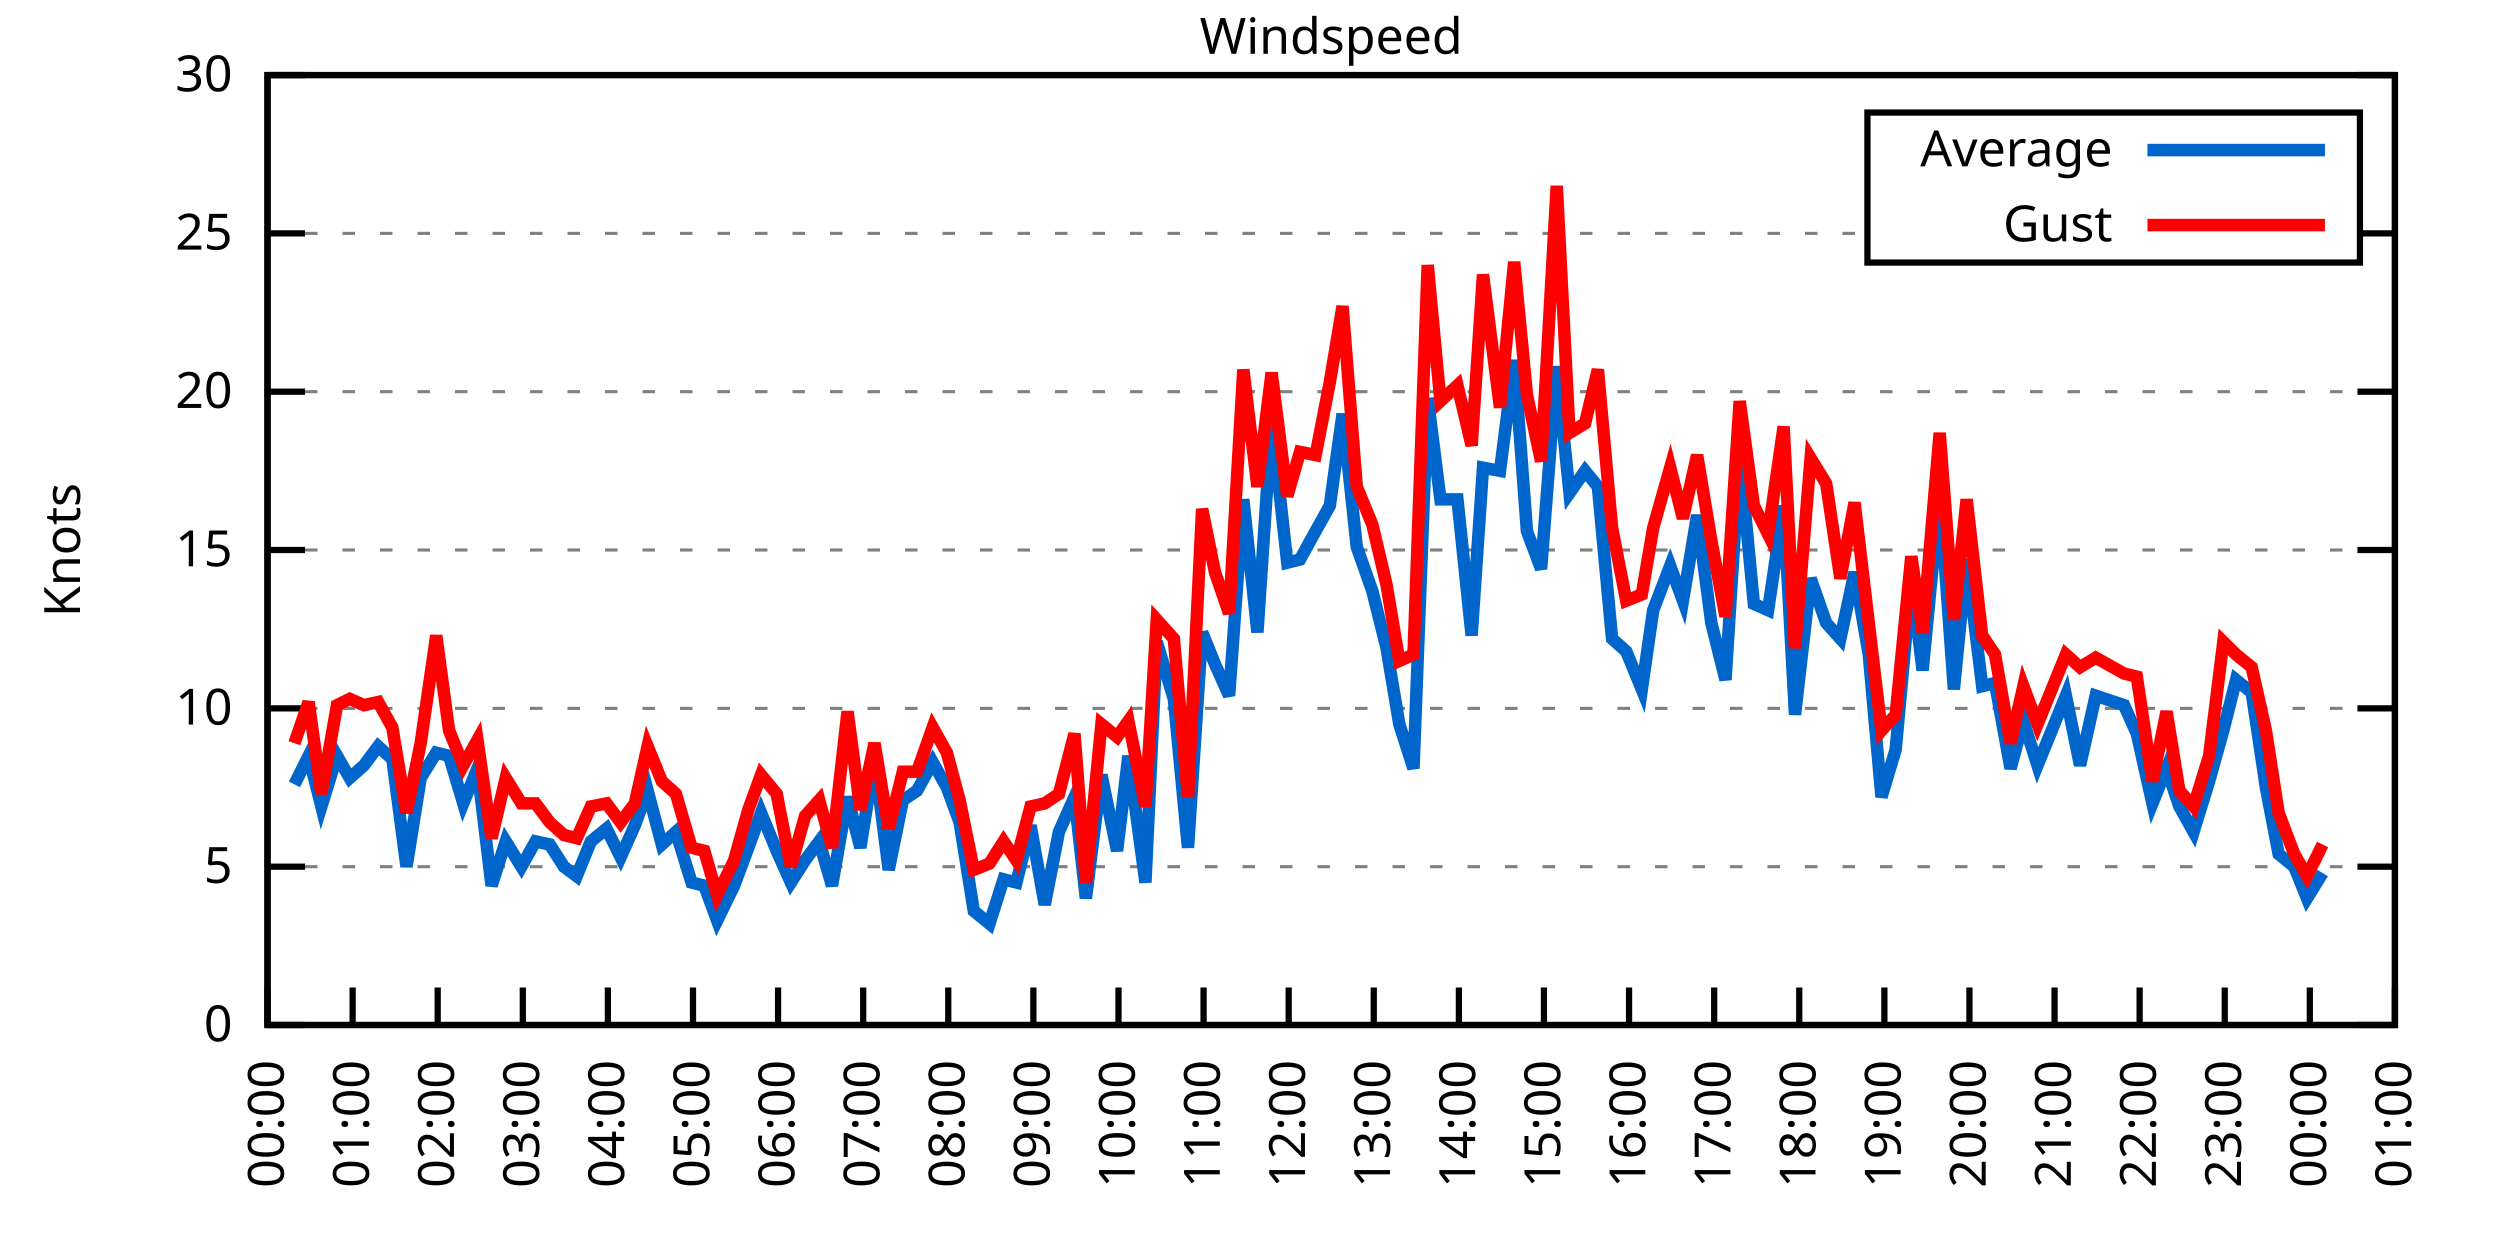
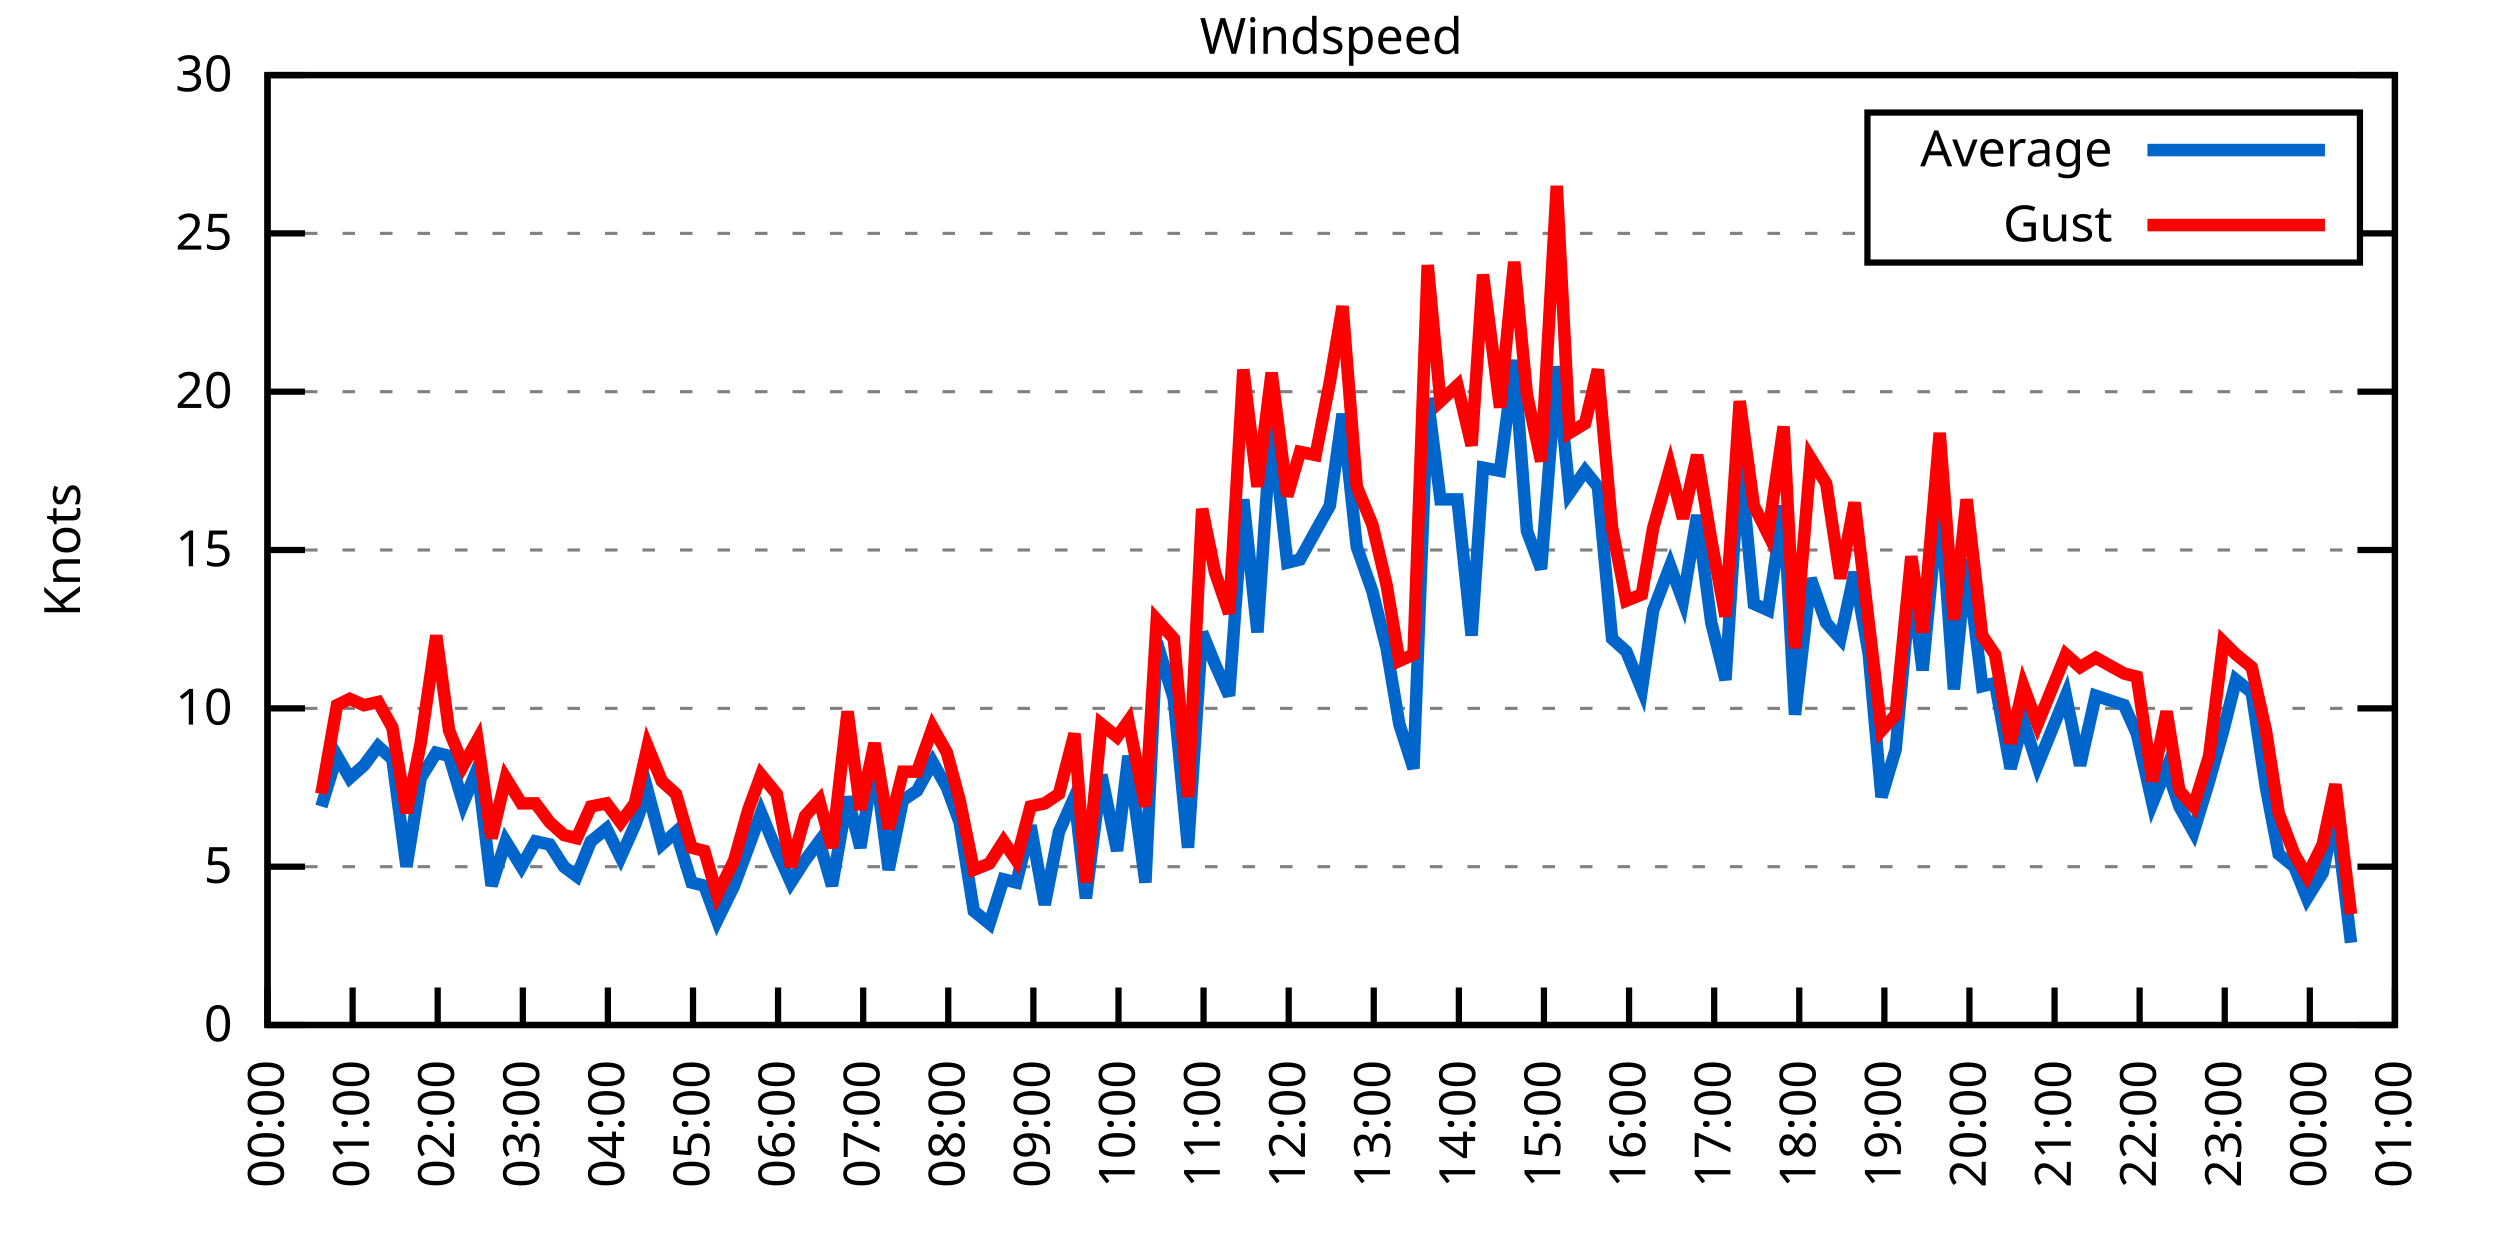
<svg xmlns="http://www.w3.org/2000/svg" xmlns:xlink="http://www.w3.org/1999/xlink" width="400" height="200" viewBox="0 0 400 200">
  <g id="gnuplot_canvas">
    <rect x="0" y="0" width="400" height="200" fill="none" />
    <defs>
      <circle id="gpDot" r="0.5" stroke-width="0.5" stroke="currentColor" />
      <path id="gpPt0" stroke-width="0.333" stroke="currentColor" d="M-1,0 h2 M0,-1 v2" />
      <path id="gpPt1" stroke-width="0.333" stroke="currentColor" d="M-1,-1 L1,1 M1,-1 L-1,1" />
      <path id="gpPt2" stroke-width="0.333" stroke="currentColor" d="M-1,0 L1,0 M0,-1 L0,1 M-1,-1 L1,1 M-1,1 L1,-1" />
      <rect id="gpPt3" stroke-width="0.333" stroke="currentColor" x="-1" y="-1" width="2" height="2" />
      <rect id="gpPt4" stroke-width="0.333" stroke="currentColor" fill="currentColor" x="-1" y="-1" width="2" height="2" />
      <circle id="gpPt5" stroke-width="0.333" stroke="currentColor" cx="0" cy="0" r="1" />
      <use xlink:href="#gpPt5" id="gpPt6" fill="currentColor" stroke="none" />
      <path id="gpPt7" stroke-width="0.333" stroke="currentColor" d="M0,-1.33 L-1.33,0.67 L1.33,0.67 z" />
      <use xlink:href="#gpPt7" id="gpPt8" fill="currentColor" stroke="none" />
      <use xlink:href="#gpPt7" id="gpPt9" stroke="currentColor" transform="rotate(180)" />
      <use xlink:href="#gpPt9" id="gpPt10" fill="currentColor" stroke="none" />
      <use xlink:href="#gpPt3" id="gpPt11" stroke="currentColor" transform="rotate(45)" />
      <use xlink:href="#gpPt11" id="gpPt12" fill="currentColor" stroke="none" />
      <path id="gpPt13" stroke-width="0.333" stroke="currentColor" d="M0,1.330 L1.265,0.411 L0.782,-1.067 L-0.782,-1.076 L-1.265,0.411 z" />
      <use xlink:href="#gpPt13" id="gpPt14" fill="currentColor" stroke="none" />
      <filter id="textbox" filterUnits="objectBoundingBox" x="0" y="0" height="1" width="1">
        <feFlood flood-color="white" flood-opacity="1" result="bgnd" />
        <feComposite in="SourceGraphic" in2="bgnd" operator="atop" />
      </filter>
      <filter id="greybox" filterUnits="objectBoundingBox" x="0" y="0" height="1" width="1">
        <feFlood flood-color="lightgrey" flood-opacity="1" result="grey" />
        <feComposite in="SourceGraphic" in2="grey" operator="atop" />
      </filter>
    </defs>
    <g fill="none" color="white" stroke="currentColor" stroke-width="1.00" stroke-linecap="butt" stroke-linejoin="miter">
</g>
    <g fill="none" color="black" stroke="currentColor" stroke-width="1.00" stroke-linecap="butt" stroke-linejoin="miter">
      <g stroke="none" shape-rendering="crispEdges">
        <polygon fill="rgb(255, 255, 255)" points="42.80,164.00 383.18,164.00 383.18,12.02 42.80,12.02 " />
      </g>
    </g>
    <g fill="none" color="black" stroke="currentColor" stroke-width="1.00" stroke-linecap="butt" stroke-linejoin="miter">
</g>
    <g fill="none" color="black" stroke="black" stroke-width="0.50" stroke-linecap="butt" stroke-linejoin="miter">
</g>
    <g fill="none" color="gray" stroke="currentColor" stroke-width="0.50" stroke-linecap="butt" stroke-linejoin="miter">
      <path stroke="gray" stroke-dasharray="2,4" class="gridline" d="M42.80,164.00 L383.19,164.00  " />
    </g>
    <g fill="none" color="gray" stroke="gray" stroke-width="1.00" stroke-linecap="butt" stroke-linejoin="miter">
</g>
    <g fill="none" color="black" stroke="currentColor" stroke-width="1.00" stroke-linecap="butt" stroke-linejoin="miter">
      <path stroke="black" d="M42.80,164.00 L48.80,164.00 M383.19,164.00 L377.19,164.00  " />
      <g transform="translate(37.20,166.60)" stroke="none" fill="black" font-family="Sans" font-size="8.00" text-anchor="end">
        <text>
          <tspan font-family="Sans"> 0</tspan>
        </text>
      </g>
    </g>
    <g fill="none" color="black" stroke="currentColor" stroke-width="1.00" stroke-linecap="butt" stroke-linejoin="miter">
</g>
    <g fill="none" color="black" stroke="black" stroke-width="0.50" stroke-linecap="butt" stroke-linejoin="miter">
</g>
    <g fill="none" color="gray" stroke="currentColor" stroke-width="0.50" stroke-linecap="butt" stroke-linejoin="miter">
      <path stroke="gray" stroke-dasharray="2,4" class="gridline" d="M42.80,138.67 L383.19,138.67  " />
    </g>
    <g fill="none" color="gray" stroke="gray" stroke-width="1.00" stroke-linecap="butt" stroke-linejoin="miter">
</g>
    <g fill="none" color="black" stroke="currentColor" stroke-width="1.00" stroke-linecap="butt" stroke-linejoin="miter">
      <path stroke="black" d="M42.80,138.67 L48.80,138.67 M383.19,138.67 L377.19,138.67  " />
      <g transform="translate(37.20,141.27)" stroke="none" fill="black" font-family="Sans" font-size="8.00" text-anchor="end">
        <text>
          <tspan font-family="Sans"> 5</tspan>
        </text>
      </g>
    </g>
    <g fill="none" color="black" stroke="currentColor" stroke-width="1.00" stroke-linecap="butt" stroke-linejoin="miter">
</g>
    <g fill="none" color="black" stroke="black" stroke-width="0.50" stroke-linecap="butt" stroke-linejoin="miter">
</g>
    <g fill="none" color="gray" stroke="currentColor" stroke-width="0.50" stroke-linecap="butt" stroke-linejoin="miter">
      <path stroke="gray" stroke-dasharray="2,4" class="gridline" d="M42.80,113.34 L383.19,113.34  " />
    </g>
    <g fill="none" color="gray" stroke="gray" stroke-width="1.00" stroke-linecap="butt" stroke-linejoin="miter">
</g>
    <g fill="none" color="black" stroke="currentColor" stroke-width="1.00" stroke-linecap="butt" stroke-linejoin="miter">
      <path stroke="black" d="M42.80,113.34 L48.80,113.34 M383.19,113.34 L377.19,113.34  " />
      <g transform="translate(37.20,115.94)" stroke="none" fill="black" font-family="Sans" font-size="8.00" text-anchor="end">
        <text>
          <tspan font-family="Sans"> 10</tspan>
        </text>
      </g>
    </g>
    <g fill="none" color="black" stroke="currentColor" stroke-width="1.00" stroke-linecap="butt" stroke-linejoin="miter">
</g>
    <g fill="none" color="black" stroke="black" stroke-width="0.50" stroke-linecap="butt" stroke-linejoin="miter">
</g>
    <g fill="none" color="gray" stroke="currentColor" stroke-width="0.50" stroke-linecap="butt" stroke-linejoin="miter">
      <path stroke="gray" stroke-dasharray="2,4" class="gridline" d="M42.80,88.00 L383.19,88.00  " />
    </g>
    <g fill="none" color="gray" stroke="gray" stroke-width="1.00" stroke-linecap="butt" stroke-linejoin="miter">
</g>
    <g fill="none" color="black" stroke="currentColor" stroke-width="1.00" stroke-linecap="butt" stroke-linejoin="miter">
      <path stroke="black" d="M42.80,88.00 L48.80,88.00 M383.19,88.00 L377.19,88.00  " />
      <g transform="translate(37.20,90.60)" stroke="none" fill="black" font-family="Sans" font-size="8.00" text-anchor="end">
        <text>
          <tspan font-family="Sans"> 15</tspan>
        </text>
      </g>
    </g>
    <g fill="none" color="black" stroke="currentColor" stroke-width="1.00" stroke-linecap="butt" stroke-linejoin="miter">
</g>
    <g fill="none" color="black" stroke="black" stroke-width="0.50" stroke-linecap="butt" stroke-linejoin="miter">
</g>
    <g fill="none" color="gray" stroke="currentColor" stroke-width="0.50" stroke-linecap="butt" stroke-linejoin="miter">
      <path stroke="gray" stroke-dasharray="2,4" class="gridline" d="M42.80,62.67 L383.19,62.67  " />
    </g>
    <g fill="none" color="gray" stroke="gray" stroke-width="1.00" stroke-linecap="butt" stroke-linejoin="miter">
</g>
    <g fill="none" color="black" stroke="currentColor" stroke-width="1.00" stroke-linecap="butt" stroke-linejoin="miter">
      <path stroke="black" d="M42.80,62.67 L48.80,62.67 M383.19,62.67 L377.19,62.67  " />
      <g transform="translate(37.20,65.27)" stroke="none" fill="black" font-family="Sans" font-size="8.00" text-anchor="end">
        <text>
          <tspan font-family="Sans"> 20</tspan>
        </text>
      </g>
    </g>
    <g fill="none" color="black" stroke="currentColor" stroke-width="1.00" stroke-linecap="butt" stroke-linejoin="miter">
</g>
    <g fill="none" color="black" stroke="black" stroke-width="0.50" stroke-linecap="butt" stroke-linejoin="miter">
</g>
    <g fill="none" color="gray" stroke="currentColor" stroke-width="0.50" stroke-linecap="butt" stroke-linejoin="miter">
      <path stroke="gray" stroke-dasharray="2,4" class="gridline" d="M42.80,37.34 L298.79,37.34 M377.59,37.34 L383.19,37.34  " />
    </g>
    <g fill="none" color="gray" stroke="gray" stroke-width="1.00" stroke-linecap="butt" stroke-linejoin="miter">
</g>
    <g fill="none" color="black" stroke="currentColor" stroke-width="1.00" stroke-linecap="butt" stroke-linejoin="miter">
      <path stroke="black" d="M42.80,37.34 L48.80,37.34 M383.19,37.34 L377.19,37.34  " />
      <g transform="translate(37.20,39.94)" stroke="none" fill="black" font-family="Sans" font-size="8.00" text-anchor="end">
        <text>
          <tspan font-family="Sans"> 25</tspan>
        </text>
      </g>
    </g>
    <g fill="none" color="black" stroke="currentColor" stroke-width="1.00" stroke-linecap="butt" stroke-linejoin="miter">
</g>
    <g fill="none" color="black" stroke="black" stroke-width="0.50" stroke-linecap="butt" stroke-linejoin="miter">
</g>
    <g fill="none" color="gray" stroke="currentColor" stroke-width="0.50" stroke-linecap="butt" stroke-linejoin="miter">
      <path stroke="gray" stroke-dasharray="2,4" class="gridline" d="M42.80,12.01 L383.19,12.01  " />
    </g>
    <g fill="none" color="gray" stroke="gray" stroke-width="1.00" stroke-linecap="butt" stroke-linejoin="miter">
</g>
    <g fill="none" color="black" stroke="currentColor" stroke-width="1.00" stroke-linecap="butt" stroke-linejoin="miter">
      <path stroke="black" d="M42.80,12.01 L48.80,12.01 M383.19,12.01 L377.19,12.01  " />
      <g transform="translate(37.20,14.61)" stroke="none" fill="black" font-family="Sans" font-size="8.00" text-anchor="end">
        <text>
          <tspan font-family="Sans"> 30</tspan>
        </text>
      </g>
    </g>
    <g fill="none" color="black" stroke="currentColor" stroke-width="1.00" stroke-linecap="butt" stroke-linejoin="miter">
      <path stroke="black" d="M42.80,164.00 L42.80,158.00  " />
      <g transform="translate(45.40,169.60) rotate(270.00)" stroke="none" fill="black" font-family="Sans" font-size="8.00" text-anchor="end">
        <text>
          <tspan font-family="Sans">00:00</tspan>
        </text>
      </g>
    </g>
    <g fill="none" color="black" stroke="currentColor" stroke-width="1.00" stroke-linecap="butt" stroke-linejoin="miter">
      <path stroke="black" d="M56.42,164.00 L56.42,158.00  " />
      <g transform="translate(59.02,169.60) rotate(270.00)" stroke="none" fill="black" font-family="Sans" font-size="8.00" text-anchor="end">
        <text>
          <tspan font-family="Sans">01:00</tspan>
        </text>
      </g>
    </g>
    <g fill="none" color="black" stroke="currentColor" stroke-width="1.00" stroke-linecap="butt" stroke-linejoin="miter">
      <path stroke="black" d="M70.03,164.00 L70.03,158.00  " />
      <g transform="translate(72.63,169.60) rotate(270.00)" stroke="none" fill="black" font-family="Sans" font-size="8.00" text-anchor="end">
        <text>
          <tspan font-family="Sans">02:00</tspan>
        </text>
      </g>
    </g>
    <g fill="none" color="black" stroke="currentColor" stroke-width="1.00" stroke-linecap="butt" stroke-linejoin="miter">
      <path stroke="black" d="M83.65,164.00 L83.65,158.00  " />
      <g transform="translate(86.25,169.60) rotate(270.00)" stroke="none" fill="black" font-family="Sans" font-size="8.00" text-anchor="end">
        <text>
          <tspan font-family="Sans">03:00</tspan>
        </text>
      </g>
    </g>
    <g fill="none" color="black" stroke="currentColor" stroke-width="1.00" stroke-linecap="butt" stroke-linejoin="miter">
      <path stroke="black" d="M97.26,164.00 L97.26,158.00  " />
      <g transform="translate(99.86,169.60) rotate(270.00)" stroke="none" fill="black" font-family="Sans" font-size="8.00" text-anchor="end">
        <text>
          <tspan font-family="Sans">04:00</tspan>
        </text>
      </g>
    </g>
    <g fill="none" color="black" stroke="currentColor" stroke-width="1.00" stroke-linecap="butt" stroke-linejoin="miter">
      <path stroke="black" d="M110.88,164.00 L110.88,158.00  " />
      <g transform="translate(113.48,169.60) rotate(270.00)" stroke="none" fill="black" font-family="Sans" font-size="8.00" text-anchor="end">
        <text>
          <tspan font-family="Sans">05:00</tspan>
        </text>
      </g>
    </g>
    <g fill="none" color="black" stroke="currentColor" stroke-width="1.00" stroke-linecap="butt" stroke-linejoin="miter">
      <path stroke="black" d="M124.49,164.00 L124.49,158.00  " />
      <g transform="translate(127.09,169.60) rotate(270.00)" stroke="none" fill="black" font-family="Sans" font-size="8.00" text-anchor="end">
        <text>
          <tspan font-family="Sans">06:00</tspan>
        </text>
      </g>
    </g>
    <g fill="none" color="black" stroke="currentColor" stroke-width="1.00" stroke-linecap="butt" stroke-linejoin="miter">
      <path stroke="black" d="M138.11,164.00 L138.11,158.00  " />
      <g transform="translate(140.71,169.60) rotate(270.00)" stroke="none" fill="black" font-family="Sans" font-size="8.00" text-anchor="end">
        <text>
          <tspan font-family="Sans">07:00</tspan>
        </text>
      </g>
    </g>
    <g fill="none" color="black" stroke="currentColor" stroke-width="1.00" stroke-linecap="butt" stroke-linejoin="miter">
      <path stroke="black" d="M151.72,164.00 L151.72,158.00  " />
      <g transform="translate(154.32,169.60) rotate(270.00)" stroke="none" fill="black" font-family="Sans" font-size="8.00" text-anchor="end">
        <text>
          <tspan font-family="Sans">08:00</tspan>
        </text>
      </g>
    </g>
    <g fill="none" color="black" stroke="currentColor" stroke-width="1.00" stroke-linecap="butt" stroke-linejoin="miter">
      <path stroke="black" d="M165.34,164.00 L165.34,158.00  " />
      <g transform="translate(167.94,169.60) rotate(270.00)" stroke="none" fill="black" font-family="Sans" font-size="8.00" text-anchor="end">
        <text>
          <tspan font-family="Sans">09:00</tspan>
        </text>
      </g>
    </g>
    <g fill="none" color="black" stroke="currentColor" stroke-width="1.00" stroke-linecap="butt" stroke-linejoin="miter">
      <path stroke="black" d="M178.96,164.00 L178.96,158.00  " />
      <g transform="translate(181.56,169.60) rotate(270.00)" stroke="none" fill="black" font-family="Sans" font-size="8.00" text-anchor="end">
        <text>
          <tspan font-family="Sans">10:00</tspan>
        </text>
      </g>
    </g>
    <g fill="none" color="black" stroke="currentColor" stroke-width="1.00" stroke-linecap="butt" stroke-linejoin="miter">
      <path stroke="black" d="M192.57,164.00 L192.57,158.00  " />
      <g transform="translate(195.17,169.60) rotate(270.00)" stroke="none" fill="black" font-family="Sans" font-size="8.00" text-anchor="end">
        <text>
          <tspan font-family="Sans">11:00</tspan>
        </text>
      </g>
    </g>
    <g fill="none" color="black" stroke="currentColor" stroke-width="1.00" stroke-linecap="butt" stroke-linejoin="miter">
      <path stroke="black" d="M206.19,164.00 L206.19,158.00  " />
      <g transform="translate(208.79,169.60) rotate(270.00)" stroke="none" fill="black" font-family="Sans" font-size="8.00" text-anchor="end">
        <text>
          <tspan font-family="Sans">12:00</tspan>
        </text>
      </g>
    </g>
    <g fill="none" color="black" stroke="currentColor" stroke-width="1.00" stroke-linecap="butt" stroke-linejoin="miter">
      <path stroke="black" d="M219.80,164.00 L219.80,158.00  " />
      <g transform="translate(222.40,169.60) rotate(270.00)" stroke="none" fill="black" font-family="Sans" font-size="8.00" text-anchor="end">
        <text>
          <tspan font-family="Sans">13:00</tspan>
        </text>
      </g>
    </g>
    <g fill="none" color="black" stroke="currentColor" stroke-width="1.00" stroke-linecap="butt" stroke-linejoin="miter">
      <path stroke="black" d="M233.42,164.00 L233.42,158.00  " />
      <g transform="translate(236.02,169.60) rotate(270.00)" stroke="none" fill="black" font-family="Sans" font-size="8.00" text-anchor="end">
        <text>
          <tspan font-family="Sans">14:00</tspan>
        </text>
      </g>
    </g>
    <g fill="none" color="black" stroke="currentColor" stroke-width="1.00" stroke-linecap="butt" stroke-linejoin="miter">
      <path stroke="black" d="M247.03,164.00 L247.03,158.00  " />
      <g transform="translate(249.63,169.60) rotate(270.00)" stroke="none" fill="black" font-family="Sans" font-size="8.00" text-anchor="end">
        <text>
          <tspan font-family="Sans">15:00</tspan>
        </text>
      </g>
    </g>
    <g fill="none" color="black" stroke="currentColor" stroke-width="1.00" stroke-linecap="butt" stroke-linejoin="miter">
      <path stroke="black" d="M260.65,164.00 L260.65,158.00  " />
      <g transform="translate(263.25,169.60) rotate(270.00)" stroke="none" fill="black" font-family="Sans" font-size="8.00" text-anchor="end">
        <text>
          <tspan font-family="Sans">16:00</tspan>
        </text>
      </g>
    </g>
    <g fill="none" color="black" stroke="currentColor" stroke-width="1.00" stroke-linecap="butt" stroke-linejoin="miter">
      <path stroke="black" d="M274.27,164.00 L274.27,158.00  " />
      <g transform="translate(276.87,169.60) rotate(270.00)" stroke="none" fill="black" font-family="Sans" font-size="8.00" text-anchor="end">
        <text>
          <tspan font-family="Sans">17:00</tspan>
        </text>
      </g>
    </g>
    <g fill="none" color="black" stroke="currentColor" stroke-width="1.00" stroke-linecap="butt" stroke-linejoin="miter">
      <path stroke="black" d="M287.88,164.00 L287.88,158.00  " />
      <g transform="translate(290.48,169.60) rotate(270.00)" stroke="none" fill="black" font-family="Sans" font-size="8.00" text-anchor="end">
        <text>
          <tspan font-family="Sans">18:00</tspan>
        </text>
      </g>
    </g>
    <g fill="none" color="black" stroke="currentColor" stroke-width="1.00" stroke-linecap="butt" stroke-linejoin="miter">
      <path stroke="black" d="M301.50,164.00 L301.50,158.00  " />
      <g transform="translate(304.10,169.60) rotate(270.00)" stroke="none" fill="black" font-family="Sans" font-size="8.00" text-anchor="end">
        <text>
          <tspan font-family="Sans">19:00</tspan>
        </text>
      </g>
    </g>
    <g fill="none" color="black" stroke="currentColor" stroke-width="1.00" stroke-linecap="butt" stroke-linejoin="miter">
      <path stroke="black" d="M315.11,164.00 L315.11,158.00  " />
      <g transform="translate(317.71,169.60) rotate(270.00)" stroke="none" fill="black" font-family="Sans" font-size="8.00" text-anchor="end">
        <text>
          <tspan font-family="Sans">20:00</tspan>
        </text>
      </g>
    </g>
    <g fill="none" color="black" stroke="currentColor" stroke-width="1.00" stroke-linecap="butt" stroke-linejoin="miter">
      <path stroke="black" d="M328.73,164.00 L328.73,158.00  " />
      <g transform="translate(331.33,169.60) rotate(270.00)" stroke="none" fill="black" font-family="Sans" font-size="8.00" text-anchor="end">
        <text>
          <tspan font-family="Sans">21:00</tspan>
        </text>
      </g>
    </g>
    <g fill="none" color="black" stroke="currentColor" stroke-width="1.00" stroke-linecap="butt" stroke-linejoin="miter">
      <path stroke="black" d="M342.34,164.00 L342.34,158.00  " />
      <g transform="translate(344.94,169.60) rotate(270.00)" stroke="none" fill="black" font-family="Sans" font-size="8.00" text-anchor="end">
        <text>
          <tspan font-family="Sans">22:00</tspan>
        </text>
      </g>
    </g>
    <g fill="none" color="black" stroke="currentColor" stroke-width="1.00" stroke-linecap="butt" stroke-linejoin="miter">
      <path stroke="black" d="M355.96,164.00 L355.96,158.00  " />
      <g transform="translate(358.56,169.60) rotate(270.00)" stroke="none" fill="black" font-family="Sans" font-size="8.00" text-anchor="end">
        <text>
          <tspan font-family="Sans">23:00</tspan>
        </text>
      </g>
    </g>
    <g fill="none" color="black" stroke="currentColor" stroke-width="1.00" stroke-linecap="butt" stroke-linejoin="miter">
      <path stroke="black" d="M369.57,164.00 L369.57,158.00  " />
      <g transform="translate(372.17,169.60) rotate(270.00)" stroke="none" fill="black" font-family="Sans" font-size="8.00" text-anchor="end">
        <text>
          <tspan font-family="Sans">00:00</tspan>
        </text>
      </g>
    </g>
    <g fill="none" color="black" stroke="currentColor" stroke-width="1.00" stroke-linecap="butt" stroke-linejoin="miter">
      <path stroke="black" d="M383.19,164.00 L383.19,158.00  " />
      <g transform="translate(385.79,169.60) rotate(270.00)" stroke="none" fill="black" font-family="Sans" font-size="8.00" text-anchor="end">
        <text>
          <tspan font-family="Sans">01:00</tspan>
        </text>
      </g>
    </g>
    <g fill="none" color="black" stroke="currentColor" stroke-width="1.00" stroke-linecap="butt" stroke-linejoin="miter">
</g>
    <g fill="none" color="black" stroke="currentColor" stroke-width="1.00" stroke-linecap="butt" stroke-linejoin="miter">
      <path stroke="black" d="M42.80,12.01 L42.80,164.00 L383.19,164.00 L383.19,12.01 L42.80,12.01 Z  " />
    </g>
    <g fill="none" color="black" stroke="currentColor" stroke-width="1.00" stroke-linecap="butt" stroke-linejoin="miter">
</g>
    <g fill="none" color="black" stroke="currentColor" stroke-width="1.00" stroke-linecap="butt" stroke-linejoin="miter">
      <path stroke="black" d="M298.79,42.01 L298.79,18.01 L377.59,18.01 L377.59,42.01 L298.79,42.01 Z  " />
    </g>
    <g id="Windspeed_plot_1">
      <g fill="none" color="white" stroke="black" stroke-width="2.00" stroke-linecap="butt" stroke-linejoin="miter">
</g>
      <g fill="none" color="black" stroke="currentColor" stroke-width="2.00" stroke-linecap="butt" stroke-linejoin="miter">
        <g transform="translate(337.99,26.61)" stroke="none" fill="black" font-family="Sans" font-size="8.00" text-anchor="end">
          <text>
            <tspan font-family="Sans">Average</tspan>
          </text>
        </g>
      </g>
      <g fill="none" color="black" stroke="currentColor" stroke-width="2.00" stroke-linecap="butt" stroke-linejoin="miter">
-         <path stroke="rgb(  0, 102, 204)" d="M343.59,24.01 L371.99,24.01 M47.11,125.50 L49.38,120.94 L51.42,129.04 L53.92,120.94 L55.96,124.48 L58.23,122.46   L60.50,119.42 L62.77,121.44 L65.04,138.67 L67.31,124.48 L69.80,120.43 L71.85,120.94 L74.12,128.54 L76.39,122.96   L78.65,141.71 L80.92,134.62 L83.42,138.67 L85.69,134.62 L87.96,135.12 L90.23,138.67 L92.27,140.19 L94.54,134.62   L97.04,132.59 L99.30,137.15 L101.57,132.08 L103.62,126.51 L105.89,135.12 L108.15,133.10 L110.65,141.20 L112.69,141.71   L114.74,147.28 L117.46,141.71 L119.73,135.63 L121.77,130.06 L124.27,136.14 L126.54,141.20 L128.81,137.66 L131.07,134.62   L133.12,141.71 L135.61,127.52 L137.66,135.63 L139.92,121.44 L142.19,139.17 L144.46,128.03 L146.73,126.51 L149.23,121.95   L151.50,126.00 L153.54,131.58 L155.81,145.76 L158.31,147.79 L160.57,140.69 L162.62,141.20 L164.89,132.08 L167.16,144.75   L169.43,133.10 L171.92,127.52 L173.74,143.73 L176.23,123.98 L178.73,136.14 L180.54,120.94 L183.27,141.20 L185.08,102.70   L187.81,111.82 L190.08,135.63 L192.34,101.18 L194.39,106.24 L196.66,111.31 L198.93,79.90 L201.19,101.18 L203.46,67.23   L205.96,90.03 L208.00,89.52 L210.50,84.97 L212.77,80.91 L214.81,66.22 L217.08,87.50 L219.58,94.59 L221.85,103.71   L223.89,115.87 L226.16,122.96 L228.43,63.69 L230.47,79.90 L233.19,79.90 L235.46,101.68 L237.28,74.83 L240.00,75.34   L242.27,57.61 L244.31,84.97 L246.58,91.04 L249.08,58.62 L251.12,78.89 L253.61,75.34 L255.66,77.87 L257.93,102.19   L260.20,104.22 L262.69,110.30 L264.51,97.63 L267.23,90.54 L269.27,96.11 L271.54,82.43 L273.81,99.66 L276.08,108.78   L278.35,72.81 L280.62,96.62 L282.89,97.63 L285.38,80.91 L287.20,114.35 L289.70,92.56 L292.19,99.66 L294.46,102.19   L296.73,91.55 L299.00,104.72 L301.04,127.52 L303.31,119.92 L305.81,92.56 L307.62,107.26 L310.35,78.89 L312.62,110.30   L314.66,89.52 L317.15,109.79 L319.20,109.28 L321.69,122.96 L323.74,115.36 L326.00,122.46 L330.54,111.31 L332.81,122.46   L335.31,111.31 L339.85,112.83 L341.89,117.39 L344.39,128.54 L346.65,122.96 L348.70,129.04 L350.97,133.10 L353.46,124.99   L355.73,116.88 L357.77,108.78 L360.27,110.80 L362.54,126.00 L364.58,136.64 L367.08,138.67 L369.12,143.73 L371.62,139.68    " />
+         <path stroke="rgb(  0, 102, 204)" d="M343.59,24.01 L371.99,24.01 M51.42,129.04 L53.92,120.94 L55.96,124.48 L58.23,122.46 L60.50,119.42 L62.77,121.44   L65.04,138.67 L67.31,124.48 L69.80,120.43 L71.85,120.94 L74.12,128.54 L76.39,122.96 L78.65,141.71 L80.92,134.62   L83.42,138.67 L85.69,134.62 L87.96,135.12 L90.23,138.67 L92.27,140.19 L94.54,134.62 L97.04,132.59 L99.30,137.15   L101.57,132.08 L103.62,126.51 L105.89,135.12 L108.15,133.10 L110.65,141.20 L112.69,141.71 L114.74,147.28 L117.46,141.71   L119.73,135.63 L121.77,130.06 L124.27,136.14 L126.54,141.20 L128.81,137.66 L131.07,134.62 L133.12,141.71 L135.61,127.52   L137.66,135.63 L139.92,121.44 L142.19,139.17 L144.46,128.03 L146.73,126.51 L149.23,121.95 L151.50,126.00 L153.54,131.58   L155.81,145.76 L158.31,147.79 L160.57,140.69 L162.62,141.20 L164.89,132.08 L167.16,144.75 L169.43,133.10 L171.92,127.52   L173.74,143.73 L176.23,123.98 L178.73,136.14 L180.54,120.94 L183.27,141.20 L185.08,102.70 L187.81,111.82 L190.08,135.63   L192.34,101.18 L194.39,106.24 L196.66,111.31 L198.93,79.90 L201.19,101.18 L203.46,67.23 L205.96,90.03 L208.00,89.52   L210.50,84.97 L212.77,80.91 L214.81,66.22 L217.08,87.50 L219.58,94.59 L221.85,103.71 L223.89,115.87 L226.16,122.96   L228.43,63.69 L230.47,79.90 L233.19,79.90 L235.46,101.68 L237.28,74.83 L240.00,75.34 L242.27,57.61 L244.31,84.97   L246.58,91.04 L249.08,58.62 L251.12,78.89 L253.61,75.34 L255.66,77.87 L257.93,102.19 L260.20,104.22 L262.69,110.30   L264.51,97.63 L267.23,90.54 L269.27,96.11 L271.54,82.43 L273.81,99.66 L276.08,108.78 L278.35,72.81 L280.62,96.62   L282.89,97.63 L285.38,80.91 L287.20,114.35 L289.70,92.56 L292.19,99.66 L294.46,102.19 L296.73,91.55 L299.00,104.72   L301.04,127.52 L303.31,119.92 L305.81,92.56 L307.62,107.26 L310.35,78.89 L312.62,110.30 L314.66,89.52 L317.15,109.79   L319.20,109.28 L321.69,122.96 L323.74,115.36 L326.00,122.46 L330.54,111.31 L332.81,122.46 L335.31,111.31 L339.85,112.83   L341.89,117.39 L344.39,128.54 L346.65,122.96 L348.70,129.04 L350.97,133.10 L353.46,124.99 L355.73,116.88 L357.77,108.78   L360.27,110.80 L362.54,126.00 L364.58,136.64 L367.08,138.67 L369.12,143.73 L371.62,139.68 L373.66,130.06 L376.16,150.83    " />
      </g>
    </g>
    <g id="Windspeed_plot_2">
      <g fill="none" color="black" stroke="currentColor" stroke-width="2.00" stroke-linecap="butt" stroke-linejoin="miter">
        <g transform="translate(337.99,38.61)" stroke="none" fill="black" font-family="Sans" font-size="8.00" text-anchor="end">
          <text>
            <tspan font-family="Sans">Gust</tspan>
          </text>
        </g>
      </g>
      <g fill="none" color="black" stroke="currentColor" stroke-width="2.00" stroke-linecap="butt" stroke-linejoin="miter">
-         <path stroke="rgb(255,   0,   0)" d="M343.59,36.01 L371.99,36.01 M47.11,118.91 L49.38,112.32 L51.42,127.02 L53.92,112.83 L55.96,111.82 L58.23,112.83   L60.50,112.32 L62.77,116.38 L65.04,130.06 L67.31,118.91 L69.80,101.68 L71.85,116.88 L74.12,122.46 L76.39,118.40   L78.65,134.11 L80.92,124.48 L83.42,128.54 L85.69,128.54 L87.96,131.58 L90.23,133.60 L92.27,134.11 L94.54,129.04   L97.04,128.54 L99.30,131.58 L101.57,128.54 L103.62,119.42 L105.89,124.99 L108.15,127.02 L110.65,135.63 L112.69,136.14   L114.74,143.23 L117.46,137.66 L119.73,129.55 L121.77,123.98 L124.27,127.02 L126.54,138.67 L128.81,130.56 L131.07,128.03   L133.12,135.63 L135.61,113.84 L137.66,129.55 L139.92,118.91 L142.19,132.59 L144.46,123.47 L146.73,123.47 L149.23,116.38   L151.50,120.43 L153.54,128.03 L155.81,139.17 L158.31,138.16 L160.57,134.62 L162.62,137.66 L164.89,129.04 L167.16,128.54   L169.43,127.02 L171.92,117.39 L173.74,141.20 L176.23,115.87 L178.73,117.90 L180.54,115.36 L183.27,129.04 L185.08,99.15   L187.81,102.19 L190.08,127.52 L192.34,81.42 L194.39,91.55 L196.66,98.14 L198.93,59.13 L201.19,77.87 L203.46,59.63   L205.96,79.39 L208.00,72.30 L210.50,72.81 L212.77,61.15 L214.81,48.99 L217.08,77.87 L219.58,83.95 L221.85,93.58   L223.89,105.74 L226.16,104.72 L228.43,42.41 L230.47,64.19 L233.19,61.66 L235.46,71.29 L237.28,43.93 L240.00,65.21   L242.27,41.90 L244.31,63.18 L246.58,73.82 L249.08,29.74 L251.12,69.26 L253.61,67.74 L255.66,59.13 L257.93,84.46   L260.20,96.11 L262.69,95.10 L264.51,84.46 L267.23,74.83 L269.27,82.94 L271.54,72.81 L273.81,86.49 L276.08,98.64   L278.35,64.19 L280.62,80.91 L282.89,85.47 L285.38,68.25 L287.20,103.71 L289.70,73.31 L292.19,77.37 L294.46,92.56   L296.73,80.41 L299.00,99.66 L301.04,116.88 L303.31,114.35 L305.81,89.02 L307.62,101.18 L310.35,69.26 L312.62,99.15   L314.66,79.90 L317.15,101.68 L319.20,104.72 L321.69,118.91 L323.74,109.79 L326.00,115.87 L330.54,104.72 L332.81,106.75   L335.31,105.23 L339.85,107.76 L341.89,108.27 L344.39,124.99 L346.65,113.84 L348.70,126.51 L350.97,129.04 L353.46,120.94   L355.73,102.70 L357.77,104.72 L360.27,106.75 L362.54,116.88 L364.58,130.06 L367.08,136.64 L369.12,140.19 L371.62,135.12    " />
+         <path stroke="rgb(255,   0,   0)" d="M343.59,36.01 L371.99,36.01 M51.42,127.02 L53.92,112.83 L55.96,111.82 L58.23,112.83 L60.50,112.32 L62.77,116.38   L65.04,130.06 L67.31,118.91 L69.80,101.68 L71.85,116.88 L74.12,122.46 L76.39,118.40 L78.65,134.11 L80.92,124.48   L83.42,128.54 L85.69,128.54 L87.96,131.58 L90.23,133.60 L92.27,134.11 L94.54,129.04 L97.04,128.54 L99.30,131.58   L101.57,128.54 L103.62,119.42 L105.89,124.99 L108.15,127.02 L110.65,135.63 L112.69,136.14 L114.74,143.23 L117.46,137.66   L119.73,129.55 L121.77,123.98 L124.27,127.02 L126.54,138.67 L128.81,130.56 L131.07,128.03 L133.12,135.63 L135.61,113.84   L137.66,129.55 L139.92,118.91 L142.19,132.59 L144.46,123.47 L146.73,123.47 L149.23,116.38 L151.50,120.43 L153.54,128.03   L155.81,139.17 L158.31,138.16 L160.57,134.62 L162.62,137.66 L164.89,129.04 L167.16,128.54 L169.43,127.02 L171.92,117.39   L173.74,141.20 L176.23,115.87 L178.73,117.90 L180.54,115.36 L183.27,129.04 L185.08,99.15 L187.81,102.19 L190.08,127.52   L192.34,81.42 L194.39,91.55 L196.66,98.14 L198.93,59.13 L201.19,77.87 L203.46,59.63 L205.96,79.39 L208.00,72.30   L210.50,72.81 L212.77,61.15 L214.81,48.99 L217.08,77.87 L219.58,83.95 L221.85,93.58 L223.89,105.74 L226.16,104.72   L228.43,42.41 L230.47,64.19 L233.19,61.66 L235.46,71.29 L237.28,43.93 L240.00,65.21 L242.27,41.90 L244.31,63.18   L246.58,73.82 L249.08,29.74 L251.12,69.26 L253.61,67.74 L255.66,59.13 L257.93,84.46 L260.20,96.11 L262.69,95.10   L264.51,84.46 L267.23,74.83 L269.27,82.94 L271.54,72.81 L273.81,86.49 L276.08,98.64 L278.35,64.19 L280.62,80.91   L282.89,85.47 L285.38,68.25 L287.20,103.71 L289.70,73.31 L292.19,77.37 L294.46,92.56 L296.73,80.41 L299.00,99.66   L301.04,116.88 L303.31,114.35 L305.81,89.02 L307.62,101.18 L310.35,69.26 L312.62,99.15 L314.66,79.90 L317.15,101.68   L319.20,104.72 L321.69,118.91 L323.74,109.79 L326.00,115.87 L330.54,104.72 L332.81,106.75 L335.31,105.23 L339.85,107.76   L341.89,108.27 L344.39,124.99 L346.65,113.84 L348.70,126.51 L350.97,129.04 L353.46,120.94 L355.73,102.70 L357.77,104.72   L360.27,106.75 L362.54,116.88 L364.58,130.06 L367.08,136.64 L369.12,140.19 L371.62,135.12 L373.66,125.50 L376.16,146.27    " />
      </g>
    </g>
    <g fill="none" color="black" stroke="currentColor" stroke-width="2.00" stroke-linecap="butt" stroke-linejoin="miter">
</g>
    <g fill="none" color="black" stroke="black" stroke-width="1.00" stroke-linecap="butt" stroke-linejoin="miter">
</g>
    <g fill="none" color="black" stroke="currentColor" stroke-width="1.00" stroke-linecap="butt" stroke-linejoin="miter">
      <path stroke="black" d="M42.80,12.01 L42.80,164.00 L383.19,164.00 L383.19,12.01 L42.80,12.01 Z  " />
      <g transform="translate(12.80,88.01) rotate(270.00)" stroke="none" fill="black" font-family="Sans" font-size="8.00" text-anchor="middle">
        <text>
          <tspan font-family="Sans">Knots</tspan>
        </text>
      </g>
    </g>
    <g fill="none" color="black" stroke="currentColor" stroke-width="1.00" stroke-linecap="butt" stroke-linejoin="miter">
</g>
    <g fill="none" color="black" stroke="currentColor" stroke-width="1.00" stroke-linecap="butt" stroke-linejoin="miter">
      <g transform="translate(212.99,8.61)" stroke="none" fill="black" font-family="Sans" font-size="8.00" text-anchor="middle">
        <text>
          <tspan font-family="Sans">Windspeed</tspan>
        </text>
      </g>
    </g>
    <g fill="none" color="black" stroke="currentColor" stroke-width="1.00" stroke-linecap="butt" stroke-linejoin="miter">
</g>
  </g>
</svg>
